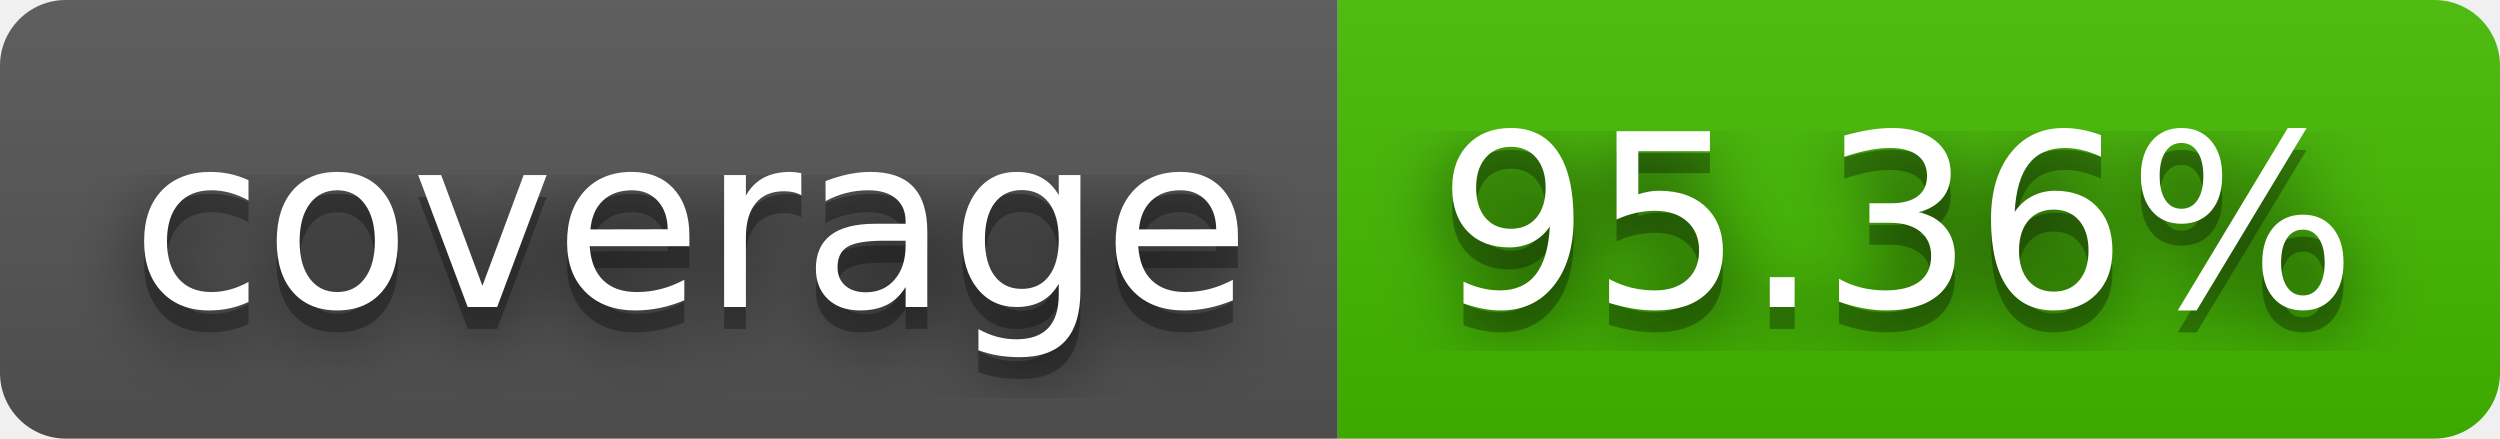
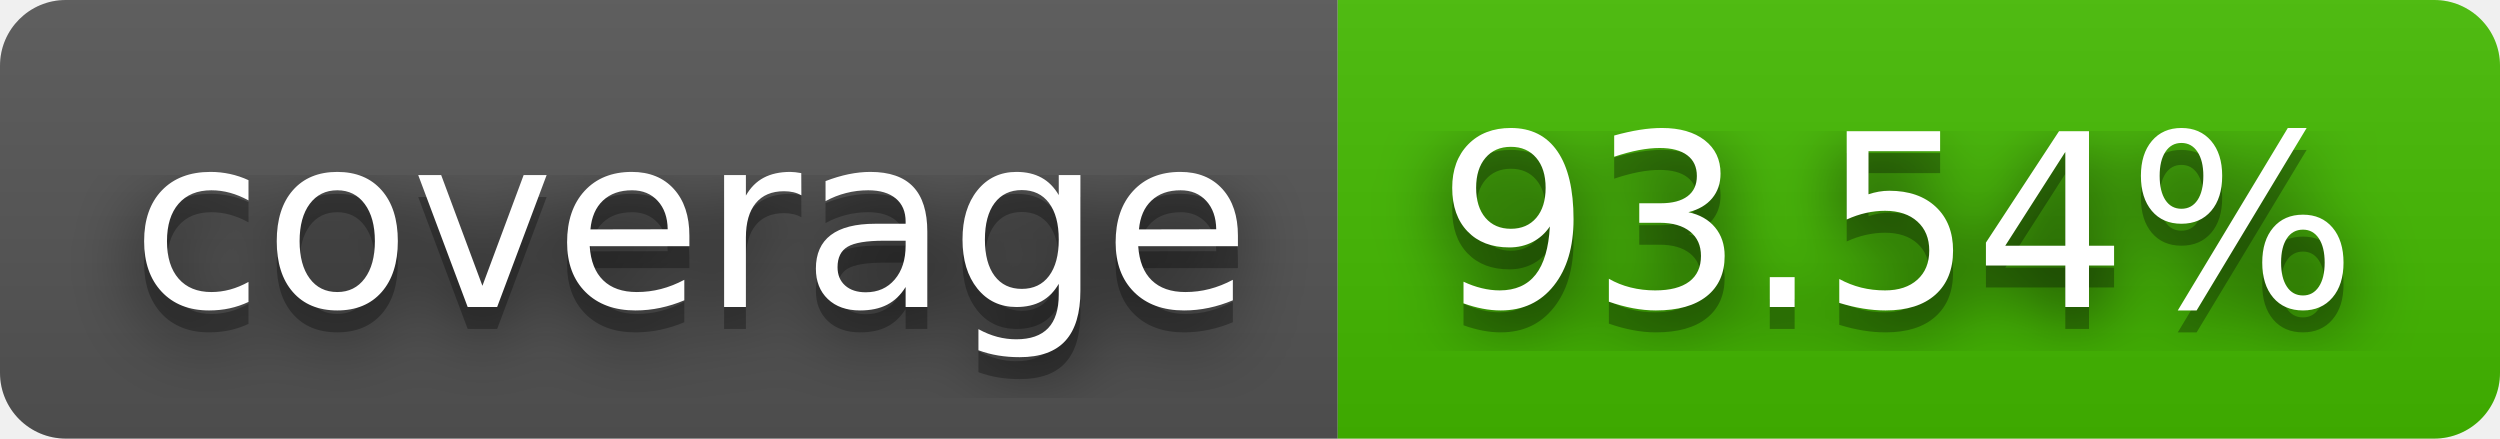
- <svg xmlns="http://www.w3.org/2000/svg" width="114" height="20" role="img" aria-label="coverage: 95.36%">
+ <svg xmlns="http://www.w3.org/2000/svg" width="114" height="20" role="img" aria-label="coverage: 93.54%">
  <filter id="blur">
    <feGaussianBlur stdDeviation="16" />
  </filter>
  <linearGradient id="s" x2="0" y2="100%">
    <stop offset="0" stop-color="#bbb" stop-opacity=".1" />
    <stop offset="1" stop-opacity=".1" />
  </linearGradient>
  <clipPath id="r">
    <rect width="114" height="20" rx="3" />
  </clipPath>
  <g clip-path="url(#r)">
    <rect width="61" height="20" fill="#555" />
    <rect x="61" width="53" height="20" fill="#4b0" />
    <rect width="114" height="20" fill="url(#s)" />
  </g>
  <g fill="#fff" text-anchor="middle" font-family="Verdana,Geneva,DejaVu Sans,sans-serif" text-rendering="geometricPrecision" font-size="110">
    <g transform="scale(.1)">
      <g aria-hidden="true" fill="#010101">
        <text x="315" y="150" fill-opacity=".8" filter="url(#blur)" textLength="510">coverage</text>
        <text x="315" y="150" fill-opacity=".3" textLength="510">coverage</text>
      </g>
      <text x="315" y="140" textLength="510">coverage</text>
    </g>
    <g transform="scale(.1)">
      <g aria-hidden="true" fill="#010101">
-         <text x="865" y="150" fill-opacity=".8" filter="url(#blur)" textLength="430">95.36%</text>
-         <text x="865" y="150" fill-opacity=".3" textLength="430">95.36%</text>
+         <text x="865" y="150" fill-opacity=".8" filter="url(#blur)" textLength="430">93.54%</text>
+         <text x="865" y="150" fill-opacity=".3" textLength="430">93.54%</text>
      </g>
-       <text x="865" y="140" textLength="430">95.36%</text>
+       <text x="865" y="140" textLength="430">93.54%</text>
    </g>
  </g>
</svg>
